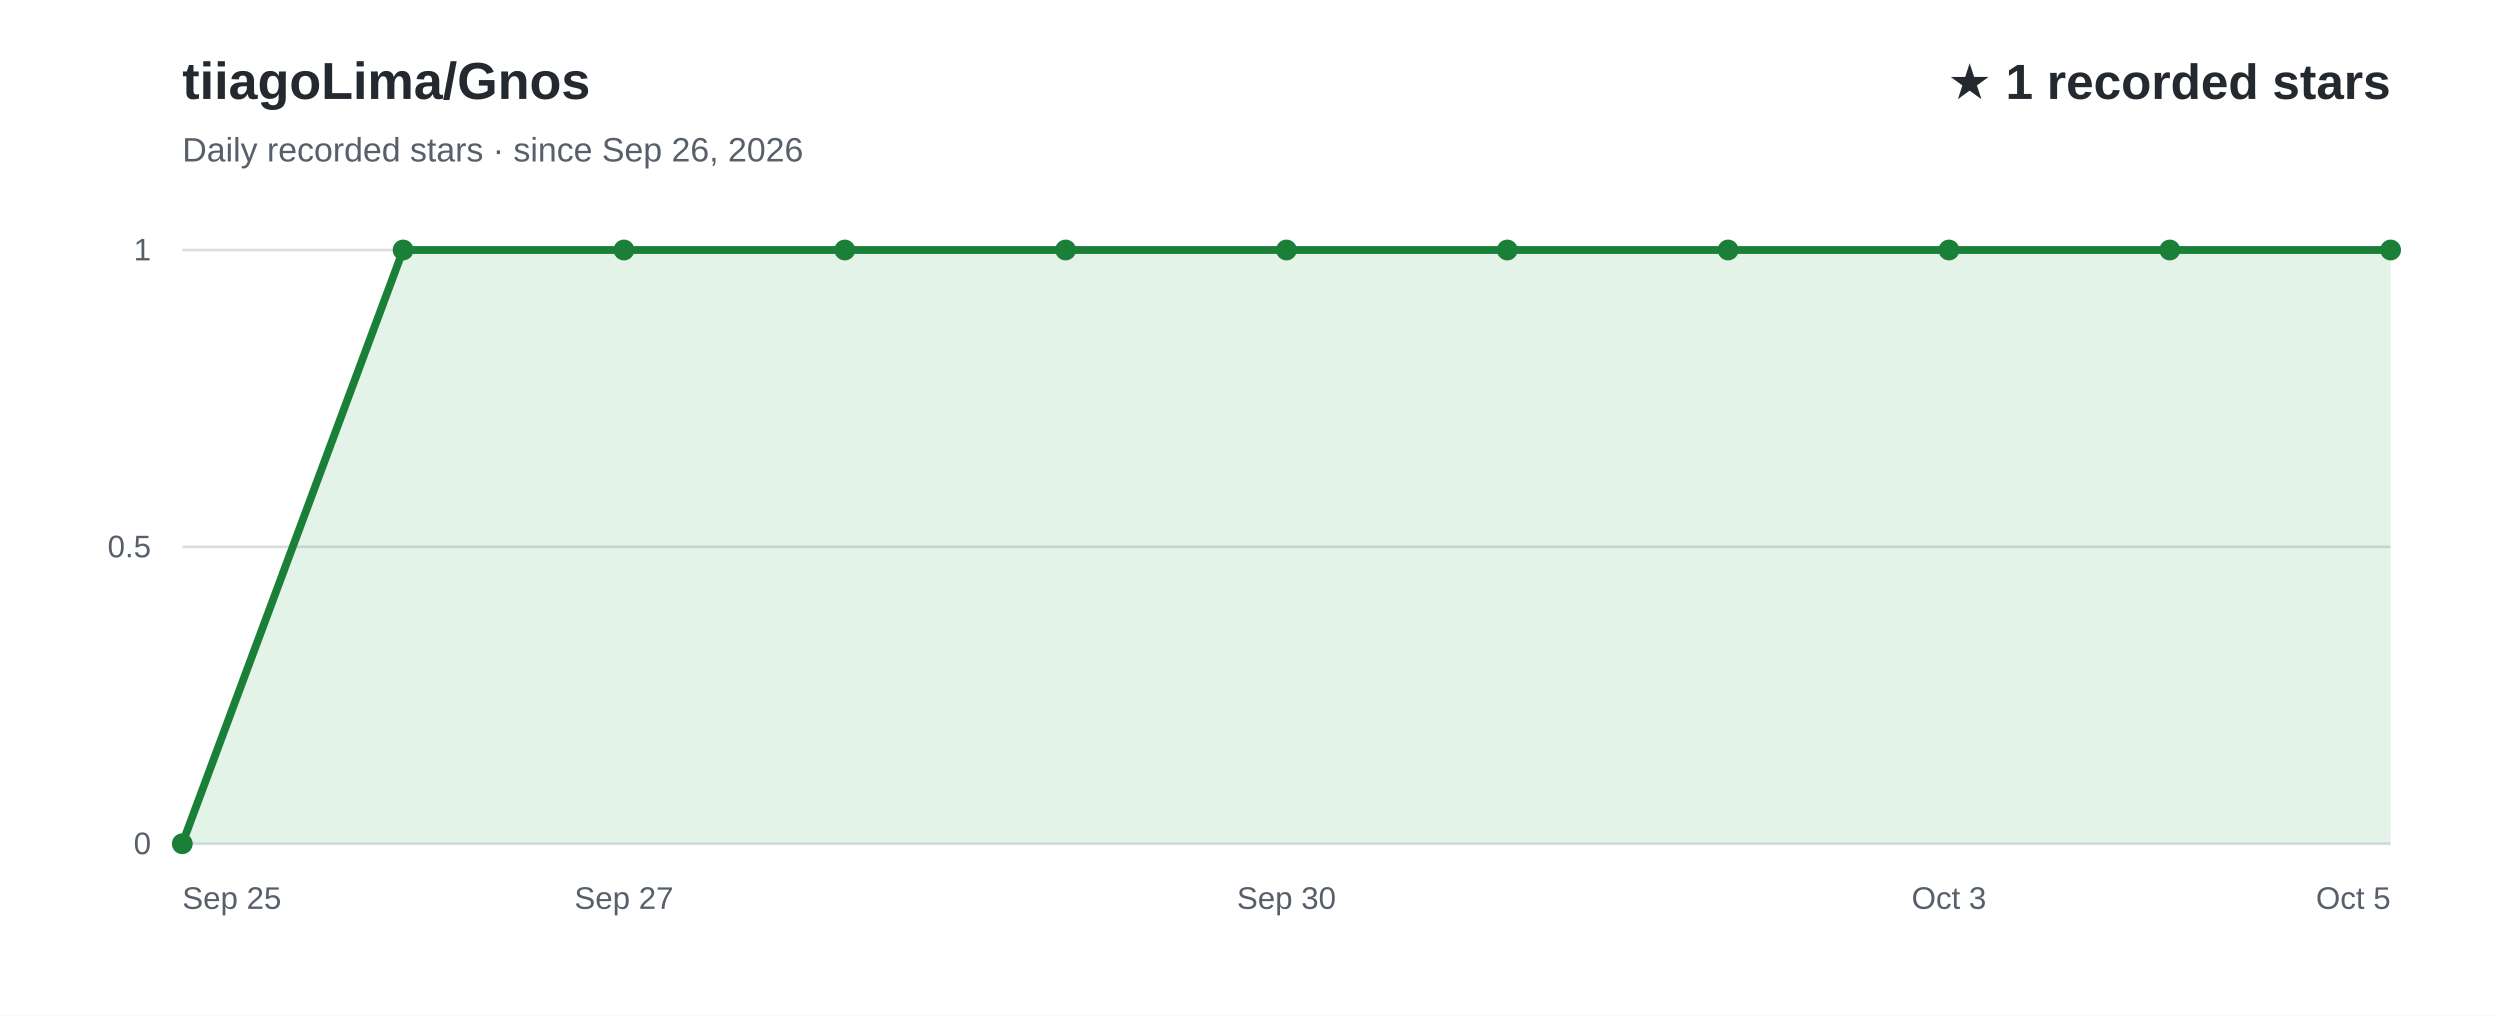
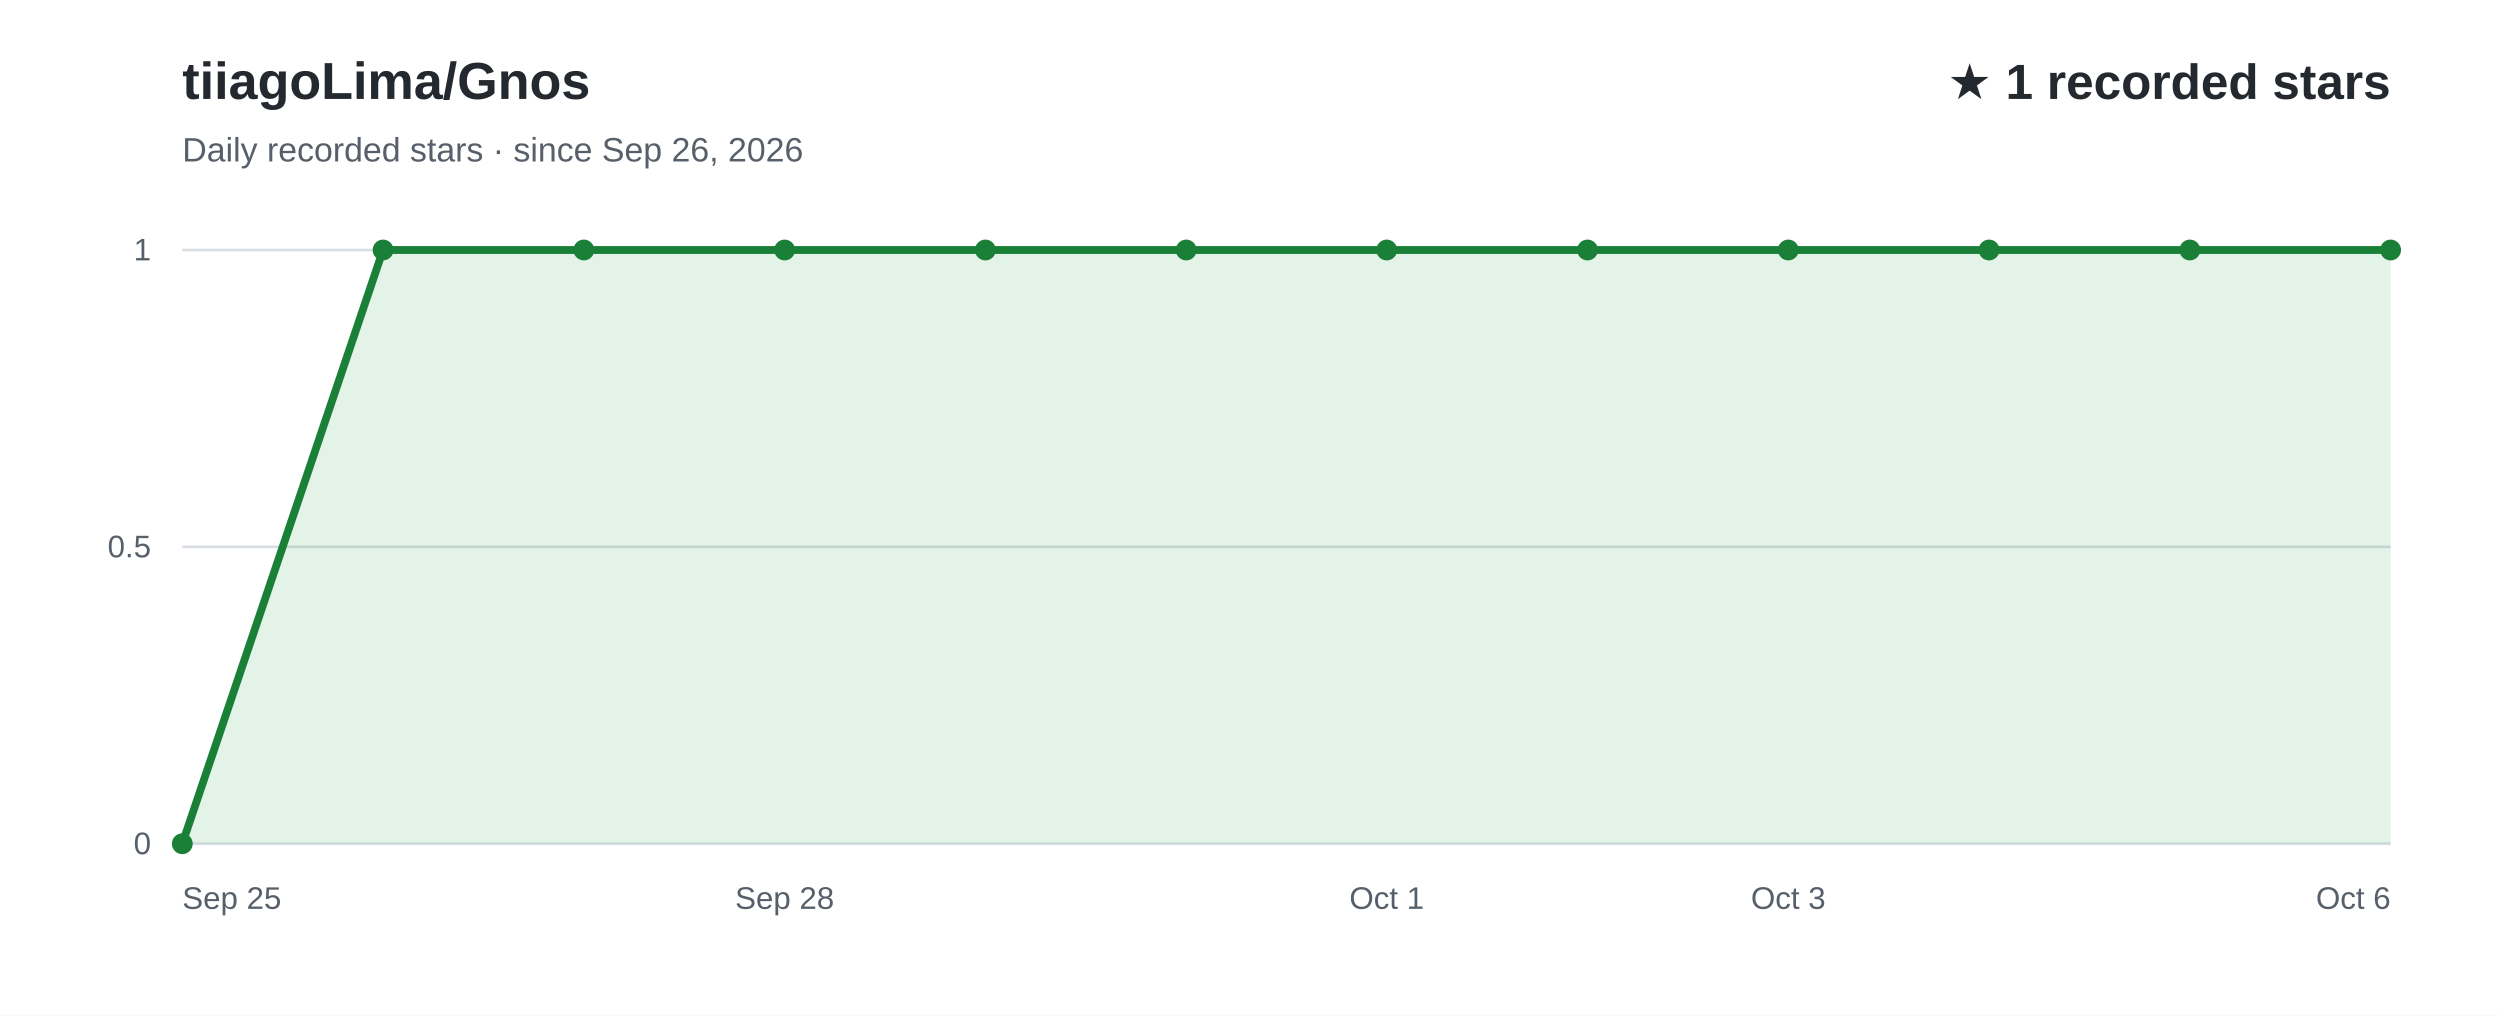
<svg xmlns="http://www.w3.org/2000/svg" width="960" height="390" viewBox="0 0 960 390" role="img" aria-labelledby="title desc" font-family="Arial, Helvetica, sans-serif">
  <rect width="960" height="390" fill="#ffffff" />
  <text x="70" y="38" fill="#24292f" font-size="20" font-weight="700">tiiagoLima/Gnos</text>
  <text x="70" y="62" fill="#57606a" font-size="13">Daily recorded stars · since Sep 26, 2026</text>
  <text x="918" y="38" text-anchor="end" fill="#24292f" font-size="19" font-weight="700">★ 1 recorded stars</text>
  <line x1="70" y1="324.0" x2="918" y2="324.0" stroke="#d8dee4" stroke-width="1" />
  <text x="58" y="328.0" text-anchor="end" fill="#57606a" font-size="12">0</text>
  <line x1="70" y1="210.0" x2="918" y2="210.0" stroke="#d8dee4" stroke-width="1" />
  <text x="58" y="214.0" text-anchor="end" fill="#57606a" font-size="12">0.5</text>
  <line x1="70" y1="96.0" x2="918" y2="96.0" stroke="#d8dee4" stroke-width="1" />
  <text x="58" y="100.0" text-anchor="end" fill="#57606a" font-size="12">1</text>
-   <path d="M70.0,324.0 L154.8,96.0 L239.6,96.0 L324.4,96.0 L409.2,96.0 L494.0,96.0 L578.8,96.0 L663.6,96.0 L748.4,96.0 L833.2,96.0 L918.0,96.0 L918.0,324 L70.0,324 Z" fill="#2da44e" fill-opacity="0.13" />
-   <path d="M70.0,324.0 L154.8,96.0 L239.6,96.0 L324.4,96.0 L409.2,96.0 L494.0,96.0 L578.8,96.0 L663.6,96.0 L748.4,96.0 L833.2,96.0 L918.0,96.0" fill="none" stroke="#1a7f37" stroke-width="3" stroke-linecap="round" stroke-linejoin="round" />
+   <path d="M70.0,324.0 L147.1,96.0 L224.2,96.0 L301.3,96.0 L378.4,96.0 L455.5,96.0 L532.5,96.0 L609.6,96.0 L686.7,96.0 L763.8,96.0 L840.9,96.0 L918.0,96.0 L918.0,324 L70.0,324 Z" fill="#2da44e" fill-opacity="0.13" />
+   <path d="M70.0,324.0 L147.1,96.0 L224.2,96.0 L301.3,96.0 L378.4,96.0 L455.5,96.0 L532.5,96.0 L609.6,96.0 L686.7,96.0 L763.8,96.0 L840.9,96.0 L918.0,96.0" fill="none" stroke="#1a7f37" stroke-width="3" stroke-linecap="round" stroke-linejoin="round" />
  <text x="70.0" y="349" text-anchor="start" fill="#57606a" font-size="12">Sep 25</text>
-   <text x="239.6" y="349" text-anchor="middle" fill="#57606a" font-size="12">Sep 27</text>
-   <text x="494.0" y="349" text-anchor="middle" fill="#57606a" font-size="12">Sep 30</text>
-   <text x="748.4" y="349" text-anchor="middle" fill="#57606a" font-size="12">Oct 3</text>
-   <text x="918.0" y="349" text-anchor="end" fill="#57606a" font-size="12">Oct 5</text>
+   <text x="301.3" y="349" text-anchor="middle" fill="#57606a" font-size="12">Sep 28</text>
+   <text x="532.5" y="349" text-anchor="middle" fill="#57606a" font-size="12">Oct 1</text>
+   <text x="686.7" y="349" text-anchor="middle" fill="#57606a" font-size="12">Oct 3</text>
+   <text x="918.0" y="349" text-anchor="end" fill="#57606a" font-size="12">Oct 6</text>
  <circle cx="70.0" cy="324.0" r="4" fill="#1a7f37" />
-   <circle cx="154.8" cy="96.0" r="4" fill="#1a7f37" />
-   <circle cx="239.6" cy="96.0" r="4" fill="#1a7f37" />
-   <circle cx="324.4" cy="96.0" r="4" fill="#1a7f37" />
-   <circle cx="409.2" cy="96.0" r="4" fill="#1a7f37" />
-   <circle cx="494.0" cy="96.0" r="4" fill="#1a7f37" />
-   <circle cx="578.8" cy="96.0" r="4" fill="#1a7f37" />
-   <circle cx="663.6" cy="96.0" r="4" fill="#1a7f37" />
-   <circle cx="748.4" cy="96.0" r="4" fill="#1a7f37" />
-   <circle cx="833.2" cy="96.0" r="4" fill="#1a7f37" />
+   <circle cx="147.1" cy="96.0" r="4" fill="#1a7f37" />
+   <circle cx="224.2" cy="96.0" r="4" fill="#1a7f37" />
+   <circle cx="301.3" cy="96.0" r="4" fill="#1a7f37" />
+   <circle cx="378.4" cy="96.0" r="4" fill="#1a7f37" />
+   <circle cx="455.5" cy="96.0" r="4" fill="#1a7f37" />
+   <circle cx="532.5" cy="96.0" r="4" fill="#1a7f37" />
+   <circle cx="609.6" cy="96.0" r="4" fill="#1a7f37" />
+   <circle cx="686.7" cy="96.0" r="4" fill="#1a7f37" />
+   <circle cx="763.8" cy="96.0" r="4" fill="#1a7f37" />
+   <circle cx="840.9" cy="96.0" r="4" fill="#1a7f37" />
  <circle cx="918.0" cy="96.0" r="4" fill="#1a7f37" />
</svg>
